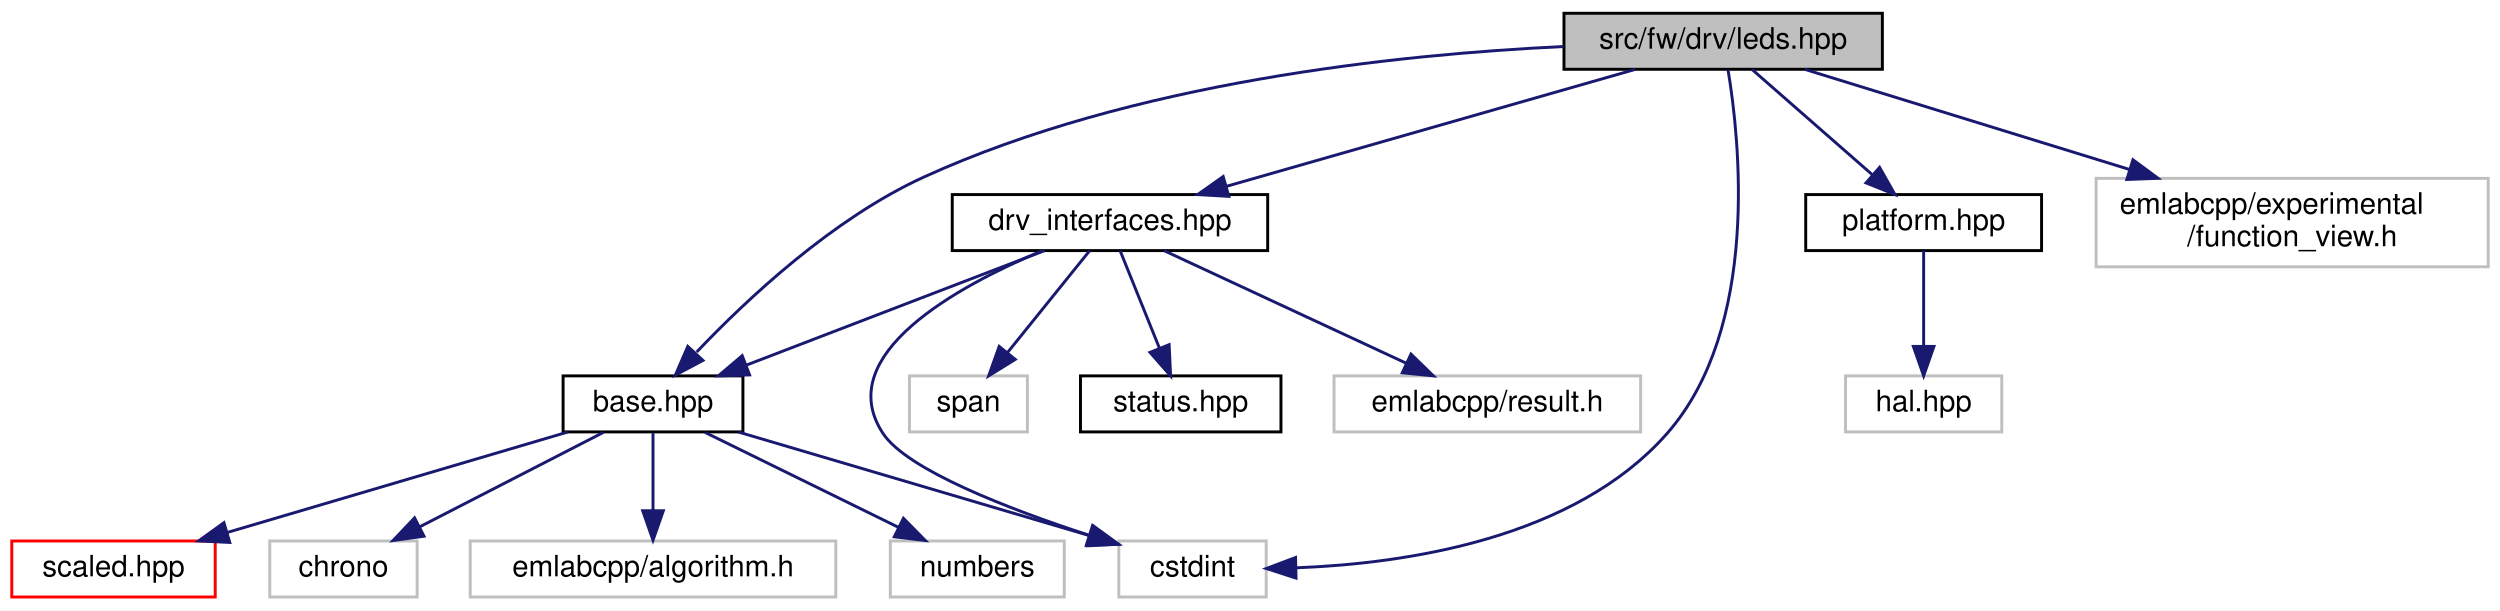
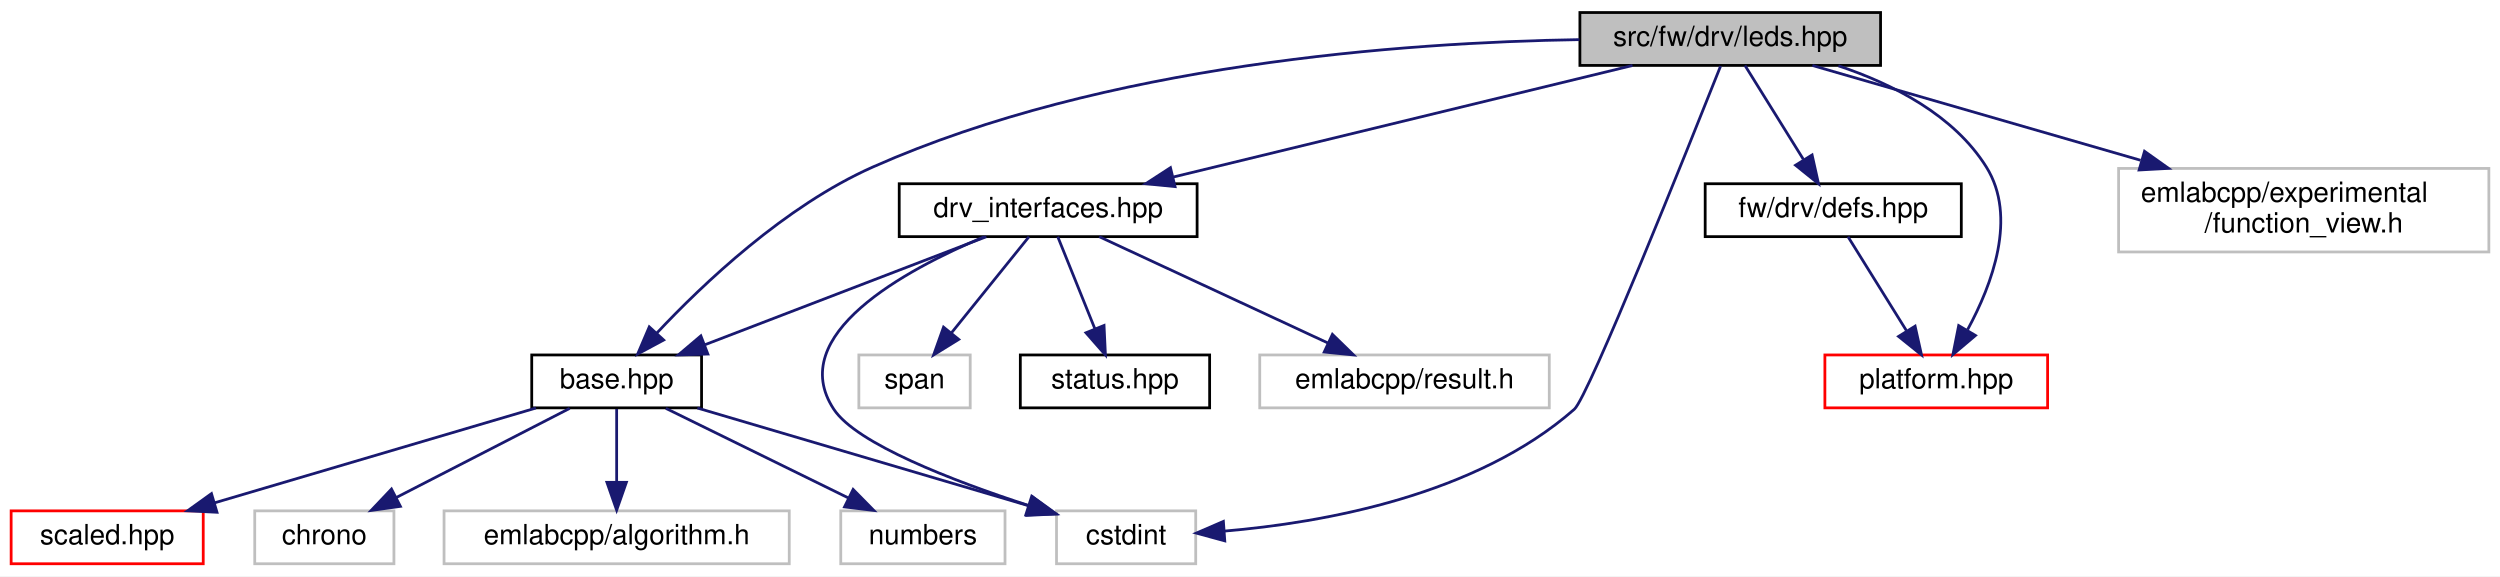
- <svg xmlns="http://www.w3.org/2000/svg" xmlns:xlink="http://www.w3.org/1999/xlink" width="848pt" height="207pt" viewBox="0.00 0.00 848.00 207.00">
+ <svg xmlns="http://www.w3.org/2000/svg" xmlns:xlink="http://www.w3.org/1999/xlink" width="898pt" height="207pt" viewBox="0.00 0.00 898.00 207.00">
  <g id="graph0" class="graph" transform="scale(1 1) rotate(0) translate(4 203)">
-     <polygon fill="white" stroke="transparent" points="-4,4 -4,-203 844,-203 844,4 -4,4" />
+     <polygon fill="white" stroke="transparent" points="-4,4 -4,-203 894,-203 894,4 -4,4" />
    <g id="node1" class="node">
      <g id="a_node1">
        <a xlink:title=" ">
-           <polygon fill="#bfbfbf" stroke="black" points="526.5,-179.5 526.5,-198.5 634.5,-198.5 634.5,-179.5 526.5,-179.5" />
-           <text text-anchor="middle" x="580.5" y="-186.5" font-family="Helvetica,sans-Serif" font-size="10.00">src/fw/drv/leds.hpp</text>
+           <polygon fill="#bfbfbf" stroke="black" points="563.5,-179.5 563.5,-198.5 671.5,-198.5 671.5,-179.5 563.5,-179.5" />
+           <text text-anchor="middle" x="617.5" y="-186.5" font-family="Helvetica,sans-Serif" font-size="10.00">src/fw/drv/leds.hpp</text>
        </a>
      </g>
    </g>
    <g id="node2" class="node">
      <g id="a_node2">
        <a xlink:href="base_8hpp.html" target="_top" xlink:title=" ">
          <polygon fill="white" stroke="black" points="187,-56.5 187,-75.5 248,-75.5 248,-56.5 187,-56.5" />
          <text text-anchor="middle" x="217.5" y="-63.5" font-family="Helvetica,sans-Serif" font-size="10.00">base.hpp</text>
        </a>
      </g>
    </g>
    <g id="edge1" class="edge">
-       <path fill="none" stroke="midnightblue" d="M526.42,-187.22C469.93,-184.57 379.92,-175.08 309.5,-143 278.39,-128.83 249.17,-101.35 232.32,-83.61" />
-       <polygon fill="midnightblue" stroke="midnightblue" points="234.44,-80.75 225.09,-75.78 229.3,-85.5 234.44,-80.75" />
+       <path fill="none" stroke="midnightblue" d="M563.32,-188.77C499.83,-187.75 392.73,-179.94 309.5,-143 277.97,-129.01 248.54,-101.07 231.81,-83.24" />
+       <polygon fill="midnightblue" stroke="midnightblue" points="234.39,-80.87 225.06,-75.85 229.22,-85.59 234.39,-80.87" />
    </g>
    <g id="node5" class="node">
      <g id="a_node5">
        <a xlink:title=" ">
          <polygon fill="white" stroke="#bfbfbf" points="375.5,-0.5 375.5,-19.5 425.5,-19.5 425.5,-0.5 375.5,-0.5" />
          <text text-anchor="middle" x="400.5" y="-7.5" font-family="Helvetica,sans-Serif" font-size="10.00">cstdint</text>
        </a>
      </g>
    </g>
-     <g id="edge15" class="edge">
-       <path fill="none" stroke="midnightblue" d="M582.15,-179.3C586.03,-156.09 593.12,-92.01 561.5,-56 530.13,-20.27 472.97,-11.84 435.88,-10.41" />
-       <polygon fill="midnightblue" stroke="midnightblue" points="435.61,-6.9 425.53,-10.16 435.45,-13.9 435.61,-6.9" />
+     <g id="edge16" class="edge">
+       <path fill="none" stroke="midnightblue" d="M614.04,-179.27C602.61,-150.52 566.53,-60.42 561.5,-56 526.28,-25.05 471.4,-15.24 435.69,-12.22" />
+       <polygon fill="midnightblue" stroke="midnightblue" points="435.94,-8.72 425.72,-11.51 435.44,-15.71 435.94,-8.72" />
    </g>
    <g id="node8" class="node">
      <g id="a_node8">
        <a xlink:href="drv__interfaces_8hpp.html" target="_top" xlink:title=" ">
          <polygon fill="white" stroke="black" points="319,-118 319,-137 426,-137 426,-118 319,-118" />
          <text text-anchor="middle" x="372.5" y="-125" font-family="Helvetica,sans-Serif" font-size="10.00">drv_interfaces.hpp</text>
        </a>
      </g>
    </g>
    <g id="edge7" class="edge">
-       <path fill="none" stroke="midnightblue" d="M550.7,-179.48C514.25,-169.05 452.42,-151.36 412.03,-139.81" />
-       <polygon fill="midnightblue" stroke="midnightblue" points="412.82,-136.39 402.25,-137.01 410.9,-143.12 412.82,-136.39" />
+       <path fill="none" stroke="midnightblue" d="M582.4,-179.48C539.01,-168.94 465.09,-150.99 417.55,-139.44" />
+       <polygon fill="midnightblue" stroke="midnightblue" points="418.08,-135.97 407.54,-137.01 416.43,-142.77 418.08,-135.97" />
    </g>
    <g id="node12" class="node">
      <g id="a_node12">
-         <a xlink:href="platform_8hpp.html" target="_top" xlink:title=" ">
-           <polygon fill="white" stroke="black" points="608.5,-118 608.5,-137 688.5,-137 688.5,-118 608.5,-118" />
-           <text text-anchor="middle" x="648.5" y="-125" font-family="Helvetica,sans-Serif" font-size="10.00">platform.hpp</text>
+         <a xlink:href="defs_8hpp.html" target="_top" xlink:title=" ">
+           <polygon fill="white" stroke="black" points="608.5,-118 608.5,-137 700.5,-137 700.5,-118 608.5,-118" />
+           <text text-anchor="middle" x="654.5" y="-125" font-family="Helvetica,sans-Serif" font-size="10.00">fw/drv/defs.hpp</text>
        </a>
      </g>
    </g>
    <g id="edge13" class="edge">
-       <path fill="none" stroke="midnightblue" d="M590.24,-179.48C600.85,-170.2 618.02,-155.17 630.98,-143.83" />
-       <polygon fill="midnightblue" stroke="midnightblue" points="633.55,-146.23 638.78,-137.01 628.94,-140.96 633.55,-146.23" />
+       <path fill="none" stroke="midnightblue" d="M622.8,-179.48C628.24,-170.73 636.86,-156.87 643.74,-145.81" />
+       <polygon fill="midnightblue" stroke="midnightblue" points="646.9,-147.35 649.21,-137.01 640.96,-143.65 646.9,-147.35" />
+     </g>
+     <g id="node13" class="node">
+       <g id="a_node13">
+         <a xlink:href="platform_8hpp.html" target="_top" xlink:title=" ">
+           <polygon fill="white" stroke="red" points="651.5,-56.5 651.5,-75.5 731.5,-75.5 731.5,-56.5 651.5,-56.5" />
+           <text text-anchor="middle" x="691.5" y="-63.5" font-family="Helvetica,sans-Serif" font-size="10.00">platform.hpp</text>
+         </a>
+       </g>
+     </g>
+     <g id="edge15" class="edge">
+       <path fill="none" stroke="midnightblue" d="M656.35,-179.36C675.88,-172.85 697.83,-161.7 709.5,-143 720.68,-125.09 711.6,-100.86 702.77,-84.61" />
+       <polygon fill="midnightblue" stroke="midnightblue" points="705.59,-82.5 697.49,-75.66 699.56,-86.05 705.59,-82.5" />
    </g>
    <g id="node14" class="node">
      <g id="a_node14">
        <a xlink:title=" ">
-           <polygon fill="white" stroke="#bfbfbf" points="707,-112.5 707,-142.5 840,-142.5 840,-112.5 707,-112.5" />
-           <text text-anchor="start" x="715" y="-130.5" font-family="Helvetica,sans-Serif" font-size="10.00">emlabcpp/experimental</text>
-           <text text-anchor="middle" x="773.5" y="-119.5" font-family="Helvetica,sans-Serif" font-size="10.00">/function_view.h</text>
+           <polygon fill="white" stroke="#bfbfbf" points="757,-112.5 757,-142.5 890,-142.5 890,-112.5 757,-112.5" />
+           <text text-anchor="start" x="765" y="-130.5" font-family="Helvetica,sans-Serif" font-size="10.00">emlabcpp/experimental</text>
+           <text text-anchor="middle" x="823.5" y="-119.5" font-family="Helvetica,sans-Serif" font-size="10.00">/function_view.h</text>
        </a>
      </g>
    </g>
-     <g id="edge16" class="edge">
-       <path fill="none" stroke="midnightblue" d="M608.15,-179.48C636.73,-170.66 682.13,-156.67 718.13,-145.57" />
-       <polygon fill="midnightblue" stroke="midnightblue" points="719.49,-148.81 728.01,-142.52 717.43,-142.12 719.49,-148.81" />
+     <g id="edge17" class="edge">
+       <path fill="none" stroke="midnightblue" d="M647.01,-179.48C677.65,-170.63 726.39,-156.55 764.89,-145.43" />
+       <polygon fill="midnightblue" stroke="midnightblue" points="766.31,-148.66 774.95,-142.52 764.37,-141.94 766.31,-148.66" />
    </g>
    <g id="node3" class="node">
      <g id="a_node3">
        <a xlink:href="scaled_8hpp.html" target="_top" xlink:title=" ">
          <polygon fill="white" stroke="red" points="0,-0.5 0,-19.5 69,-19.5 69,-0.5 0,-0.5" />
          <text text-anchor="middle" x="34.5" y="-7.5" font-family="Helvetica,sans-Serif" font-size="10.00">scaled.hpp</text>
        </a>
      </g>
    </g>
    <g id="edge2" class="edge">
      <path fill="none" stroke="midnightblue" d="M188.5,-56.44C157.32,-47.24 107.57,-32.56 73.09,-22.39" />
      <polygon fill="midnightblue" stroke="midnightblue" points="73.94,-18.99 63.36,-19.52 71.96,-25.7 73.94,-18.99" />
    </g>
    <g id="node4" class="node">
      <g id="a_node4">
        <a xlink:title=" ">
          <polygon fill="white" stroke="#bfbfbf" points="87.5,-0.5 87.5,-19.5 137.5,-19.5 137.5,-0.5 87.5,-0.5" />
          <text text-anchor="middle" x="112.5" y="-7.5" font-family="Helvetica,sans-Serif" font-size="10.00">chrono</text>
        </a>
      </g>
    </g>
    <g id="edge3" class="edge">
      <path fill="none" stroke="midnightblue" d="M200.63,-56.32C183.79,-47.66 157.69,-34.24 138.26,-24.25" />
      <polygon fill="midnightblue" stroke="midnightblue" points="139.82,-21.12 129.33,-19.65 136.62,-27.34 139.82,-21.12" />
    </g>
    <g id="edge4" class="edge">
      <path fill="none" stroke="midnightblue" d="M246.5,-56.44C278.88,-46.89 331.26,-31.43 365.79,-21.24" />
      <polygon fill="midnightblue" stroke="midnightblue" points="366.86,-24.58 375.46,-18.39 364.88,-17.86 366.86,-24.58" />
    </g>
    <g id="node6" class="node">
      <g id="a_node6">
        <a xlink:title=" ">
          <polygon fill="white" stroke="#bfbfbf" points="155.5,-0.5 155.5,-19.5 279.5,-19.5 279.5,-0.5 155.5,-0.5" />
          <text text-anchor="middle" x="217.5" y="-7.5" font-family="Helvetica,sans-Serif" font-size="10.00">emlabcpp/algorithm.h</text>
        </a>
      </g>
    </g>
    <g id="edge5" class="edge">
      <path fill="none" stroke="midnightblue" d="M217.5,-56.08C217.5,-49.01 217.5,-38.86 217.5,-29.99" />
      <polygon fill="midnightblue" stroke="midnightblue" points="221,-29.75 217.5,-19.75 214,-29.75 221,-29.75" />
    </g>
    <g id="node7" class="node">
      <g id="a_node7">
        <a xlink:title=" ">
          <polygon fill="white" stroke="#bfbfbf" points="298,-0.5 298,-19.5 357,-19.5 357,-0.5 298,-0.5" />
          <text text-anchor="middle" x="327.5" y="-7.5" font-family="Helvetica,sans-Serif" font-size="10.00">numbers</text>
        </a>
      </g>
    </g>
    <g id="edge6" class="edge">
      <path fill="none" stroke="midnightblue" d="M235.17,-56.32C252.89,-47.62 280.4,-34.12 300.79,-24.11" />
      <polygon fill="midnightblue" stroke="midnightblue" points="302.44,-27.2 309.87,-19.65 299.35,-20.92 302.44,-27.2" />
    </g>
    <g id="edge8" class="edge">
      <path fill="none" stroke="midnightblue" d="M350.29,-117.98C323.82,-107.81 279.39,-90.76 249.28,-79.2" />
      <polygon fill="midnightblue" stroke="midnightblue" points="250.26,-75.83 239.67,-75.51 247.75,-82.36 250.26,-75.83" />
    </g>
    <g id="edge10" class="edge">
      <path fill="none" stroke="midnightblue" d="M349.5,-117.95C320.92,-105.97 277.94,-82.63 295.5,-56 303.67,-43.61 338.16,-30.33 365.41,-21.44" />
      <polygon fill="midnightblue" stroke="midnightblue" points="366.59,-24.73 375.06,-18.37 364.47,-18.06 366.59,-24.73" />
    </g>
    <g id="node9" class="node">
      <g id="a_node9">
        <a xlink:href="status_8hpp.html" target="_top" xlink:title=" ">
          <polygon fill="white" stroke="black" points="362.5,-56.5 362.5,-75.5 430.5,-75.5 430.5,-56.5 362.5,-56.5" />
          <text text-anchor="middle" x="396.5" y="-63.5" font-family="Helvetica,sans-Serif" font-size="10.00">status.hpp</text>
        </a>
      </g>
    </g>
    <g id="edge9" class="edge">
      <path fill="none" stroke="midnightblue" d="M375.94,-117.98C379.4,-109.4 384.83,-95.93 389.25,-84.98" />
      <polygon fill="midnightblue" stroke="midnightblue" points="392.57,-86.09 393.07,-75.51 386.08,-83.47 392.57,-86.09" />
    </g>
    <g id="node10" class="node">
      <g id="a_node10">
        <a xlink:title=" ">
          <polygon fill="white" stroke="#bfbfbf" points="448.5,-56.5 448.5,-75.5 552.5,-75.5 552.5,-56.5 448.5,-56.5" />
          <text text-anchor="middle" x="500.5" y="-63.5" font-family="Helvetica,sans-Serif" font-size="10.00">emlabcpp/result.h</text>
        </a>
      </g>
    </g>
    <g id="edge11" class="edge">
      <path fill="none" stroke="midnightblue" d="M390.84,-117.98C412.32,-107.99 448.12,-91.35 472.95,-79.81" />
      <polygon fill="midnightblue" stroke="midnightblue" points="474.6,-82.9 482.19,-75.51 471.65,-76.55 474.6,-82.9" />
    </g>
    <g id="node11" class="node">
      <g id="a_node11">
        <a xlink:title=" ">
          <polygon fill="white" stroke="#bfbfbf" points="304.5,-56.5 304.5,-75.5 344.5,-75.5 344.5,-56.5 304.5,-56.5" />
          <text text-anchor="middle" x="324.5" y="-63.5" font-family="Helvetica,sans-Serif" font-size="10.00">span</text>
        </a>
      </g>
    </g>
    <g id="edge12" class="edge">
      <path fill="none" stroke="midnightblue" d="M365.62,-117.98C358.35,-108.96 346.7,-94.52 337.66,-83.31" />
      <polygon fill="midnightblue" stroke="midnightblue" points="340.37,-81.09 331.36,-75.51 334.92,-85.49 340.37,-81.09" />
    </g>
-     <g id="node13" class="node">
-       <g id="a_node13">
-         <a xlink:title=" ">
-           <polygon fill="white" stroke="#bfbfbf" points="622,-56.5 622,-75.5 675,-75.5 675,-56.5 622,-56.5" />
-           <text text-anchor="middle" x="648.5" y="-63.5" font-family="Helvetica,sans-Serif" font-size="10.00">hal.hpp</text>
-         </a>
-       </g>
-     </g>
    <g id="edge14" class="edge">
-       <path fill="none" stroke="midnightblue" d="M648.5,-117.98C648.5,-109.58 648.5,-96.48 648.5,-85.66" />
-       <polygon fill="midnightblue" stroke="midnightblue" points="652,-85.51 648.5,-75.51 645,-85.51 652,-85.51" />
+       <path fill="none" stroke="midnightblue" d="M659.8,-117.98C665.24,-109.23 673.86,-95.37 680.74,-84.31" />
+       <polygon fill="midnightblue" stroke="midnightblue" points="683.9,-85.85 686.21,-75.51 677.96,-82.15 683.9,-85.85" />
    </g>
  </g>
</svg>
